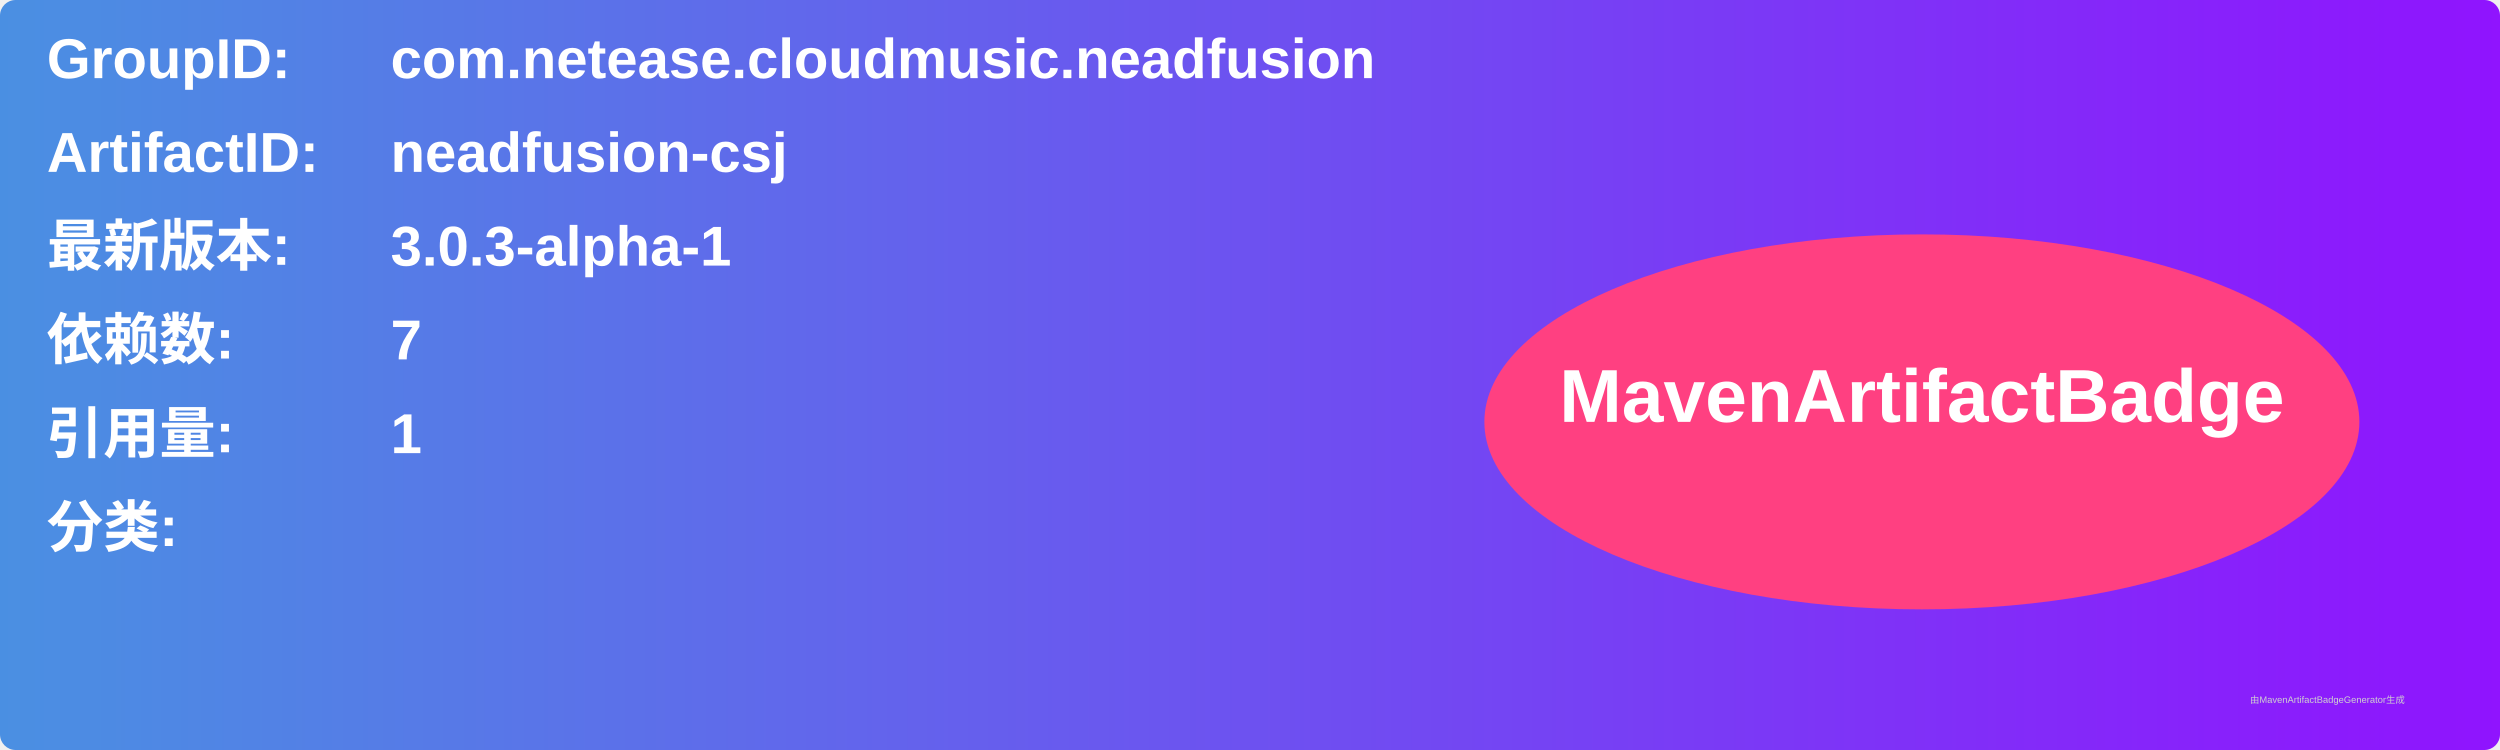
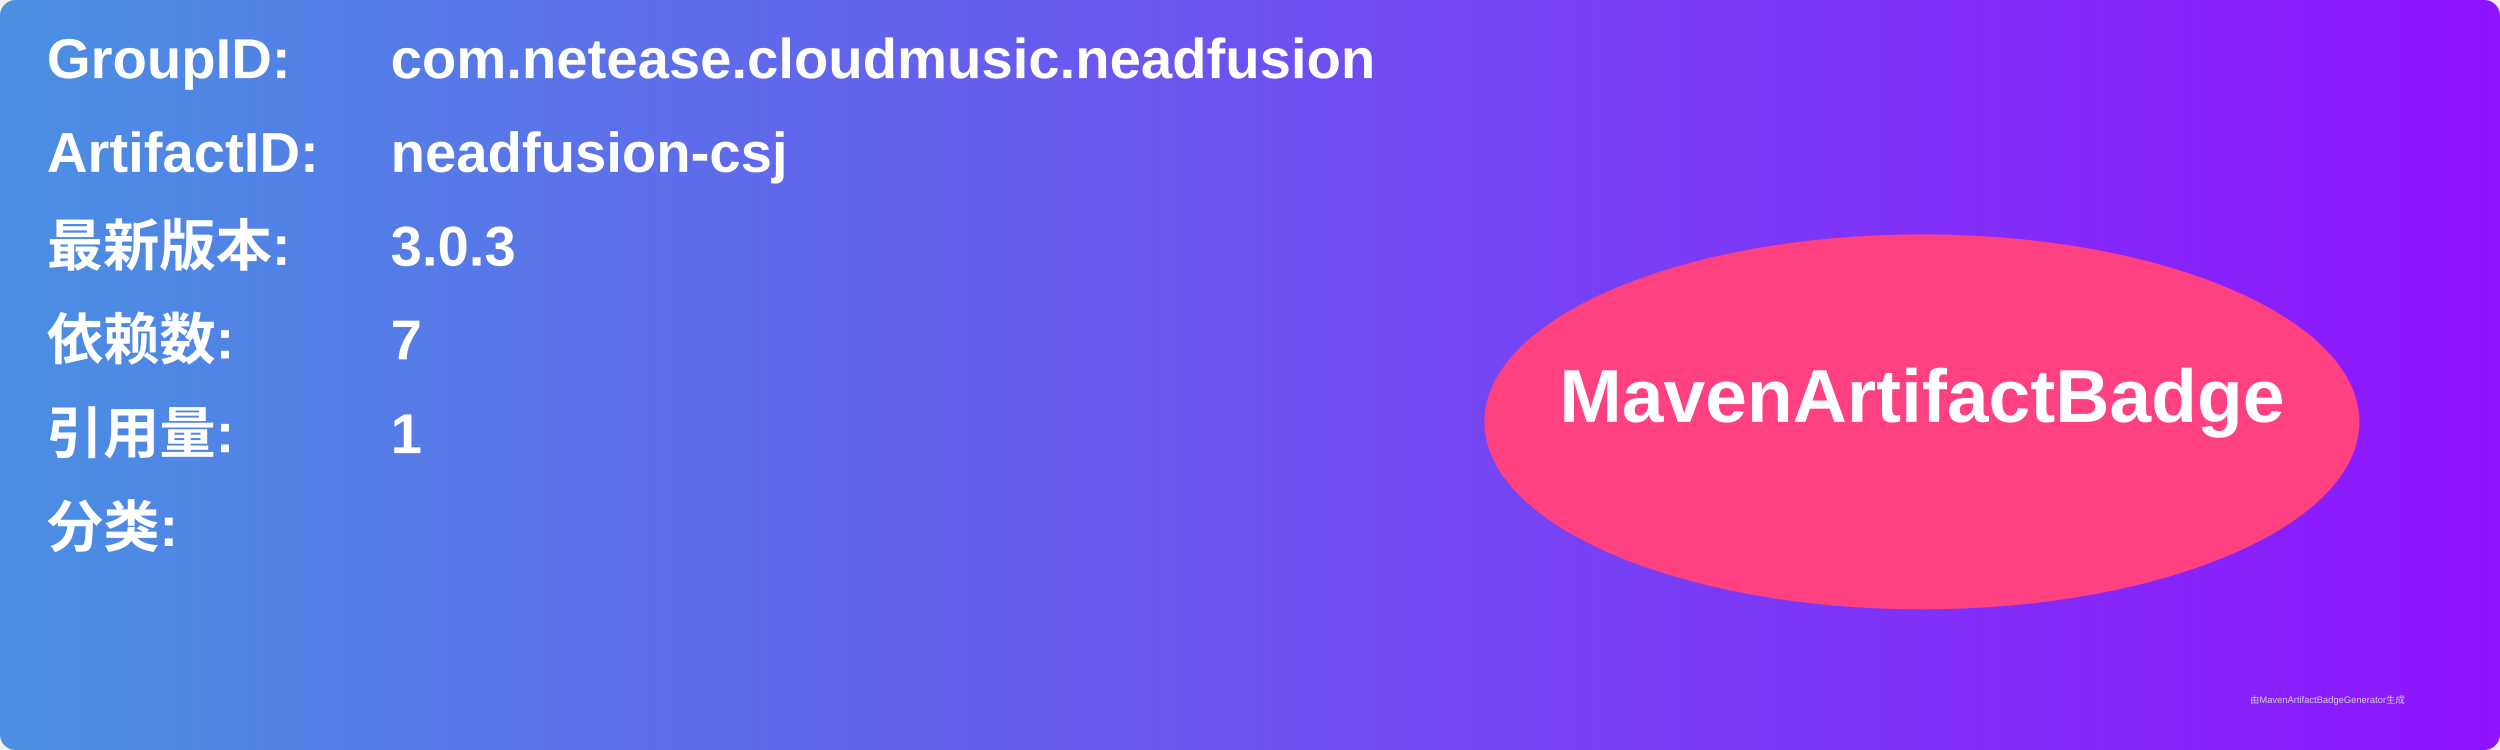
<svg xmlns="http://www.w3.org/2000/svg" width="800" height="240" viewBox="0 0 800 240">
  <linearGradient id="grad" x1="0%" y1="0%" x2="100%" y2="0%">
    <stop offset="0%" stop-color="#4a90e2" />
    <stop offset="100%" stop-color="#9013fe" />
  </linearGradient>
  <rect width="100%" height="100%" rx="5" ry="5" fill="url(#grad)" />
  <g transform="translate(15, 15)">
    <text x="0" y="10" font-family="Arial" font-size="18" fill="white" font-weight="bold" width="260">GroupID:</text>
    <text x="110" y="10" font-family="Arial" font-size="18" fill="white" font-weight="bold" width="460">com.netease.cloudmusic.neadfusion</text>
    <text x="0" y="40" font-family="Arial" font-size="18" fill="white" font-weight="bold" width="260">ArtifactID:</text>
    <text x="110" y="40" font-family="Arial" font-size="18" fill="white" font-weight="bold" width="460">neadfusion-csj</text>
    <text x="0" y="70" font-family="Arial" font-size="18" fill="white" font-weight="bold">最新版本:</text>
    <text x="110" y="70" font-family="Arial" font-size="18" fill="white" font-weight="bold">
-       <tspan font-weight="bold">3.0.3-alpha-1</tspan>
+       <tspan font-weight="bold">3.0.3</tspan>
    </text>
    <text x="0" y="100" font-family="Arial" font-size="18" fill="white" font-weight="bold">依赖数: </text>
    <text x="110" y="100" font-family="Arial" font-size="18" fill="white">
      <tspan font-weight="bold">7</tspan>
    </text>
    <text x="0" y="130" font-family="Arial" font-size="18" fill="white" font-weight="bold">引用量: </text>
    <text x="110" y="130" font-family="Arial" font-size="18" fill="white">
      <tspan font-weight="bold">1</tspan>
    </text>
    <text x="0" y="160" font-family="Arial" font-size="18" fill="white" font-weight="bold">分类:</text>
    <text x="10" y="190" font-family="Arial" font-size="10" fill="white">
      <tspan font-weight="bold" />
    </text>
    <ellipse cx="600" cy="120" rx="140" ry="60" fill="#ff4081" />
    <text x="600" y="120" text-anchor="middle" font-family="Arial" font-size="24" fill="white" font-weight="bold">MavenArtifactBadge</text>
  </g>
  <text x="720" y="225" font-family="Arial" font-size="3" fill="#d0d0d0">由MavenArtifactBadgeGenerator生成</text>
</svg>
